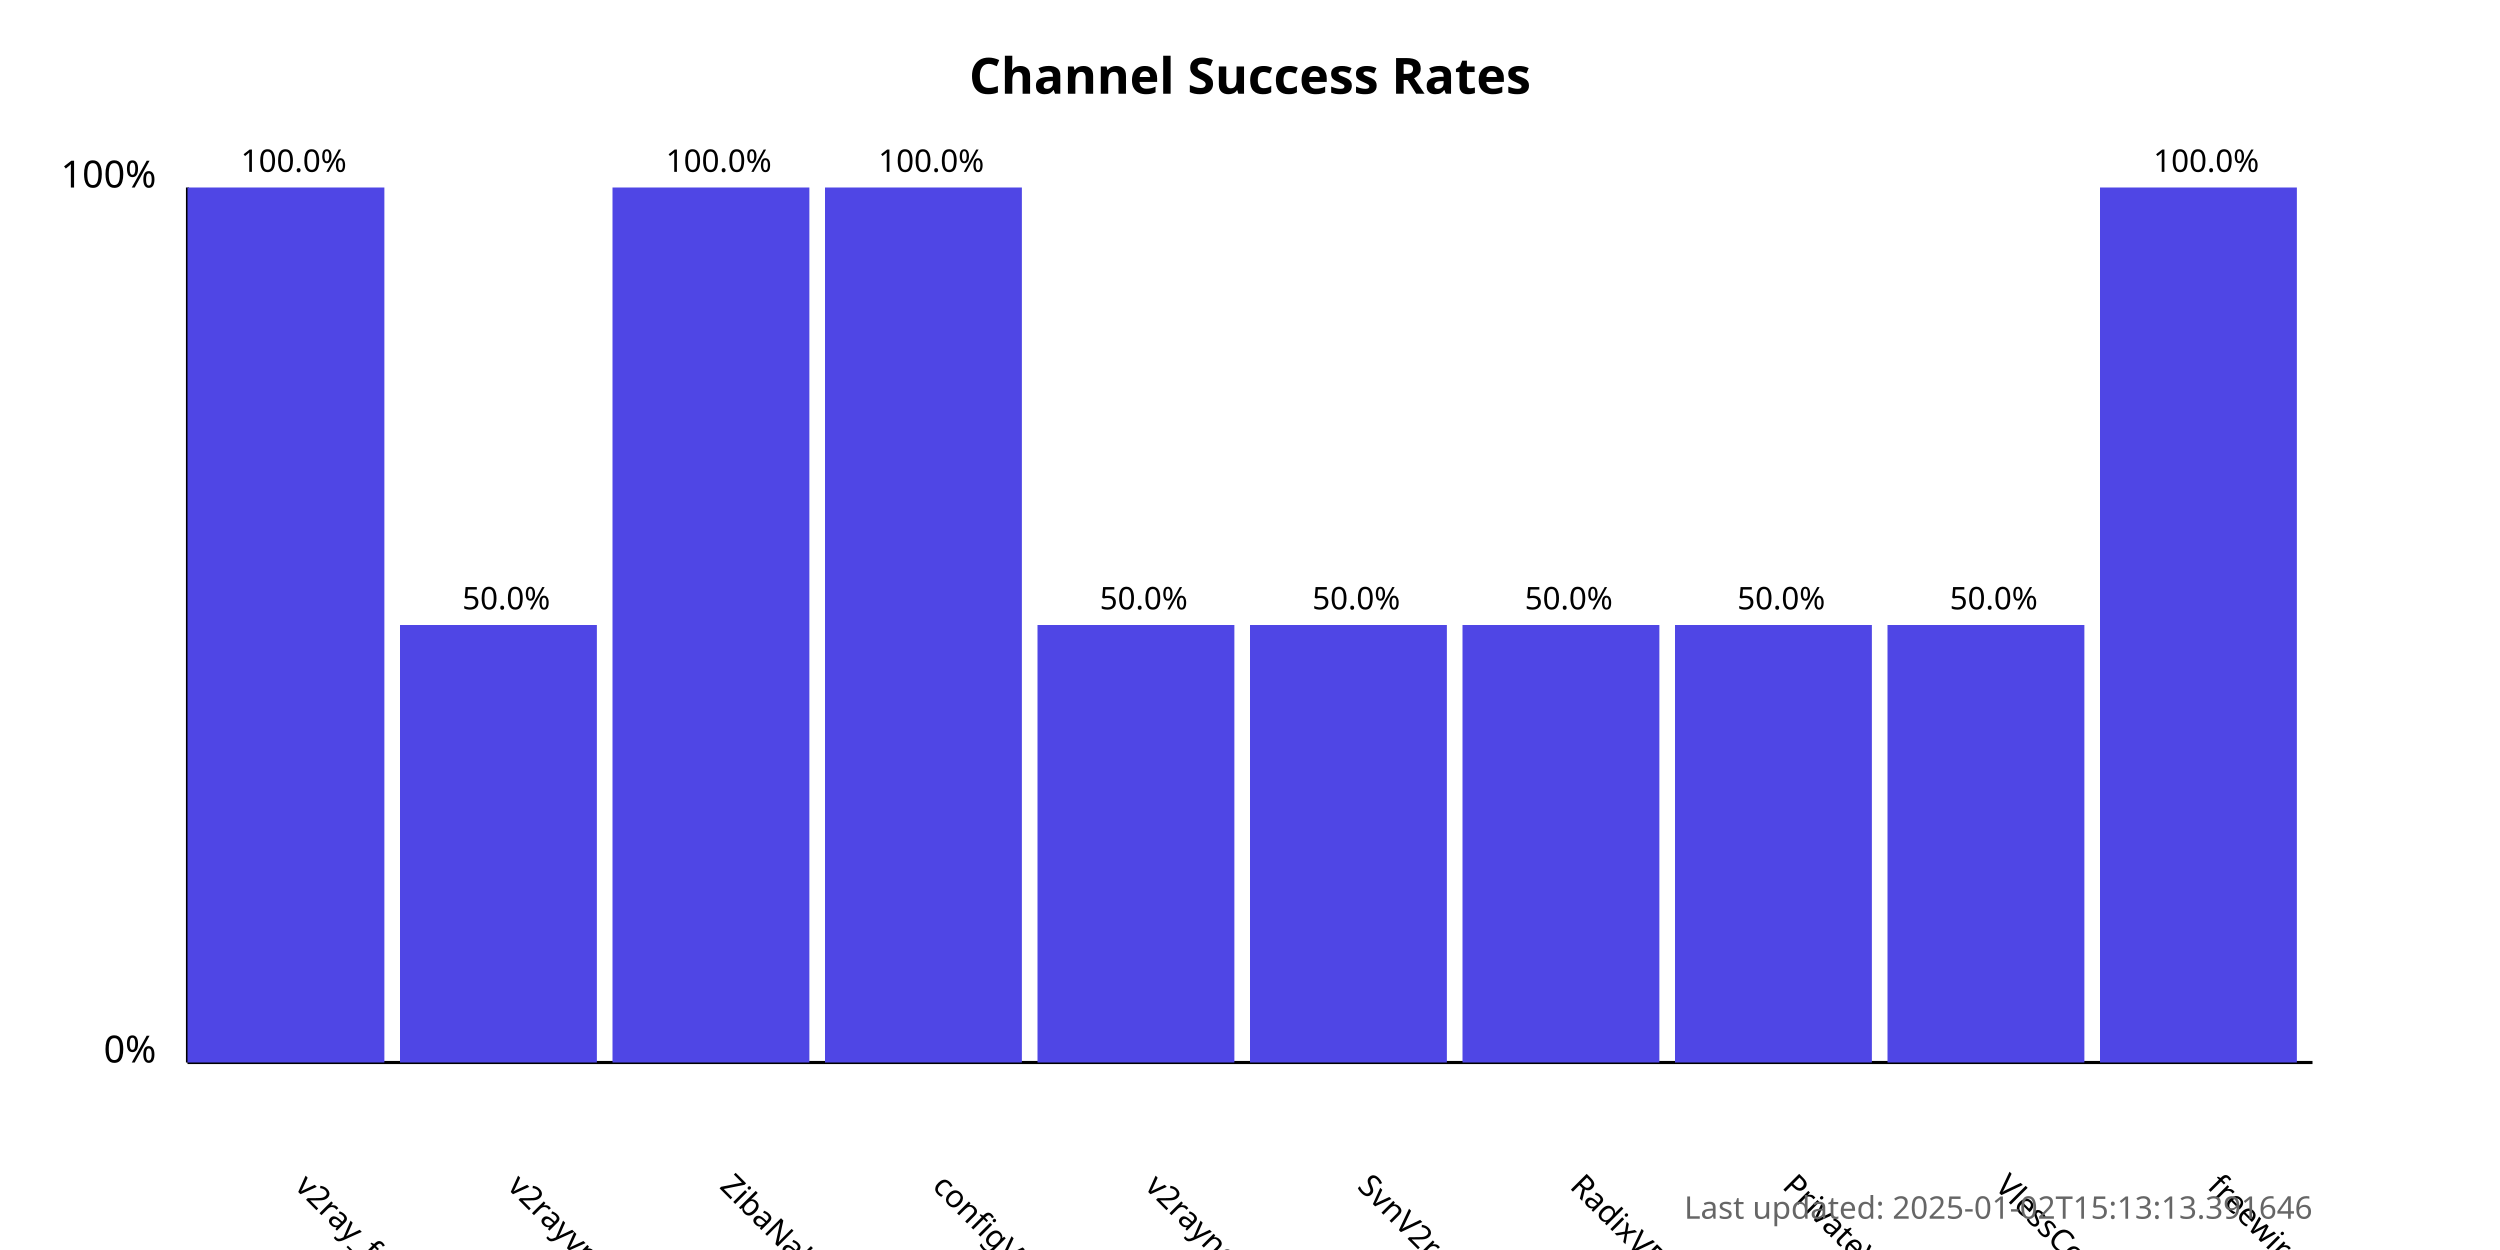
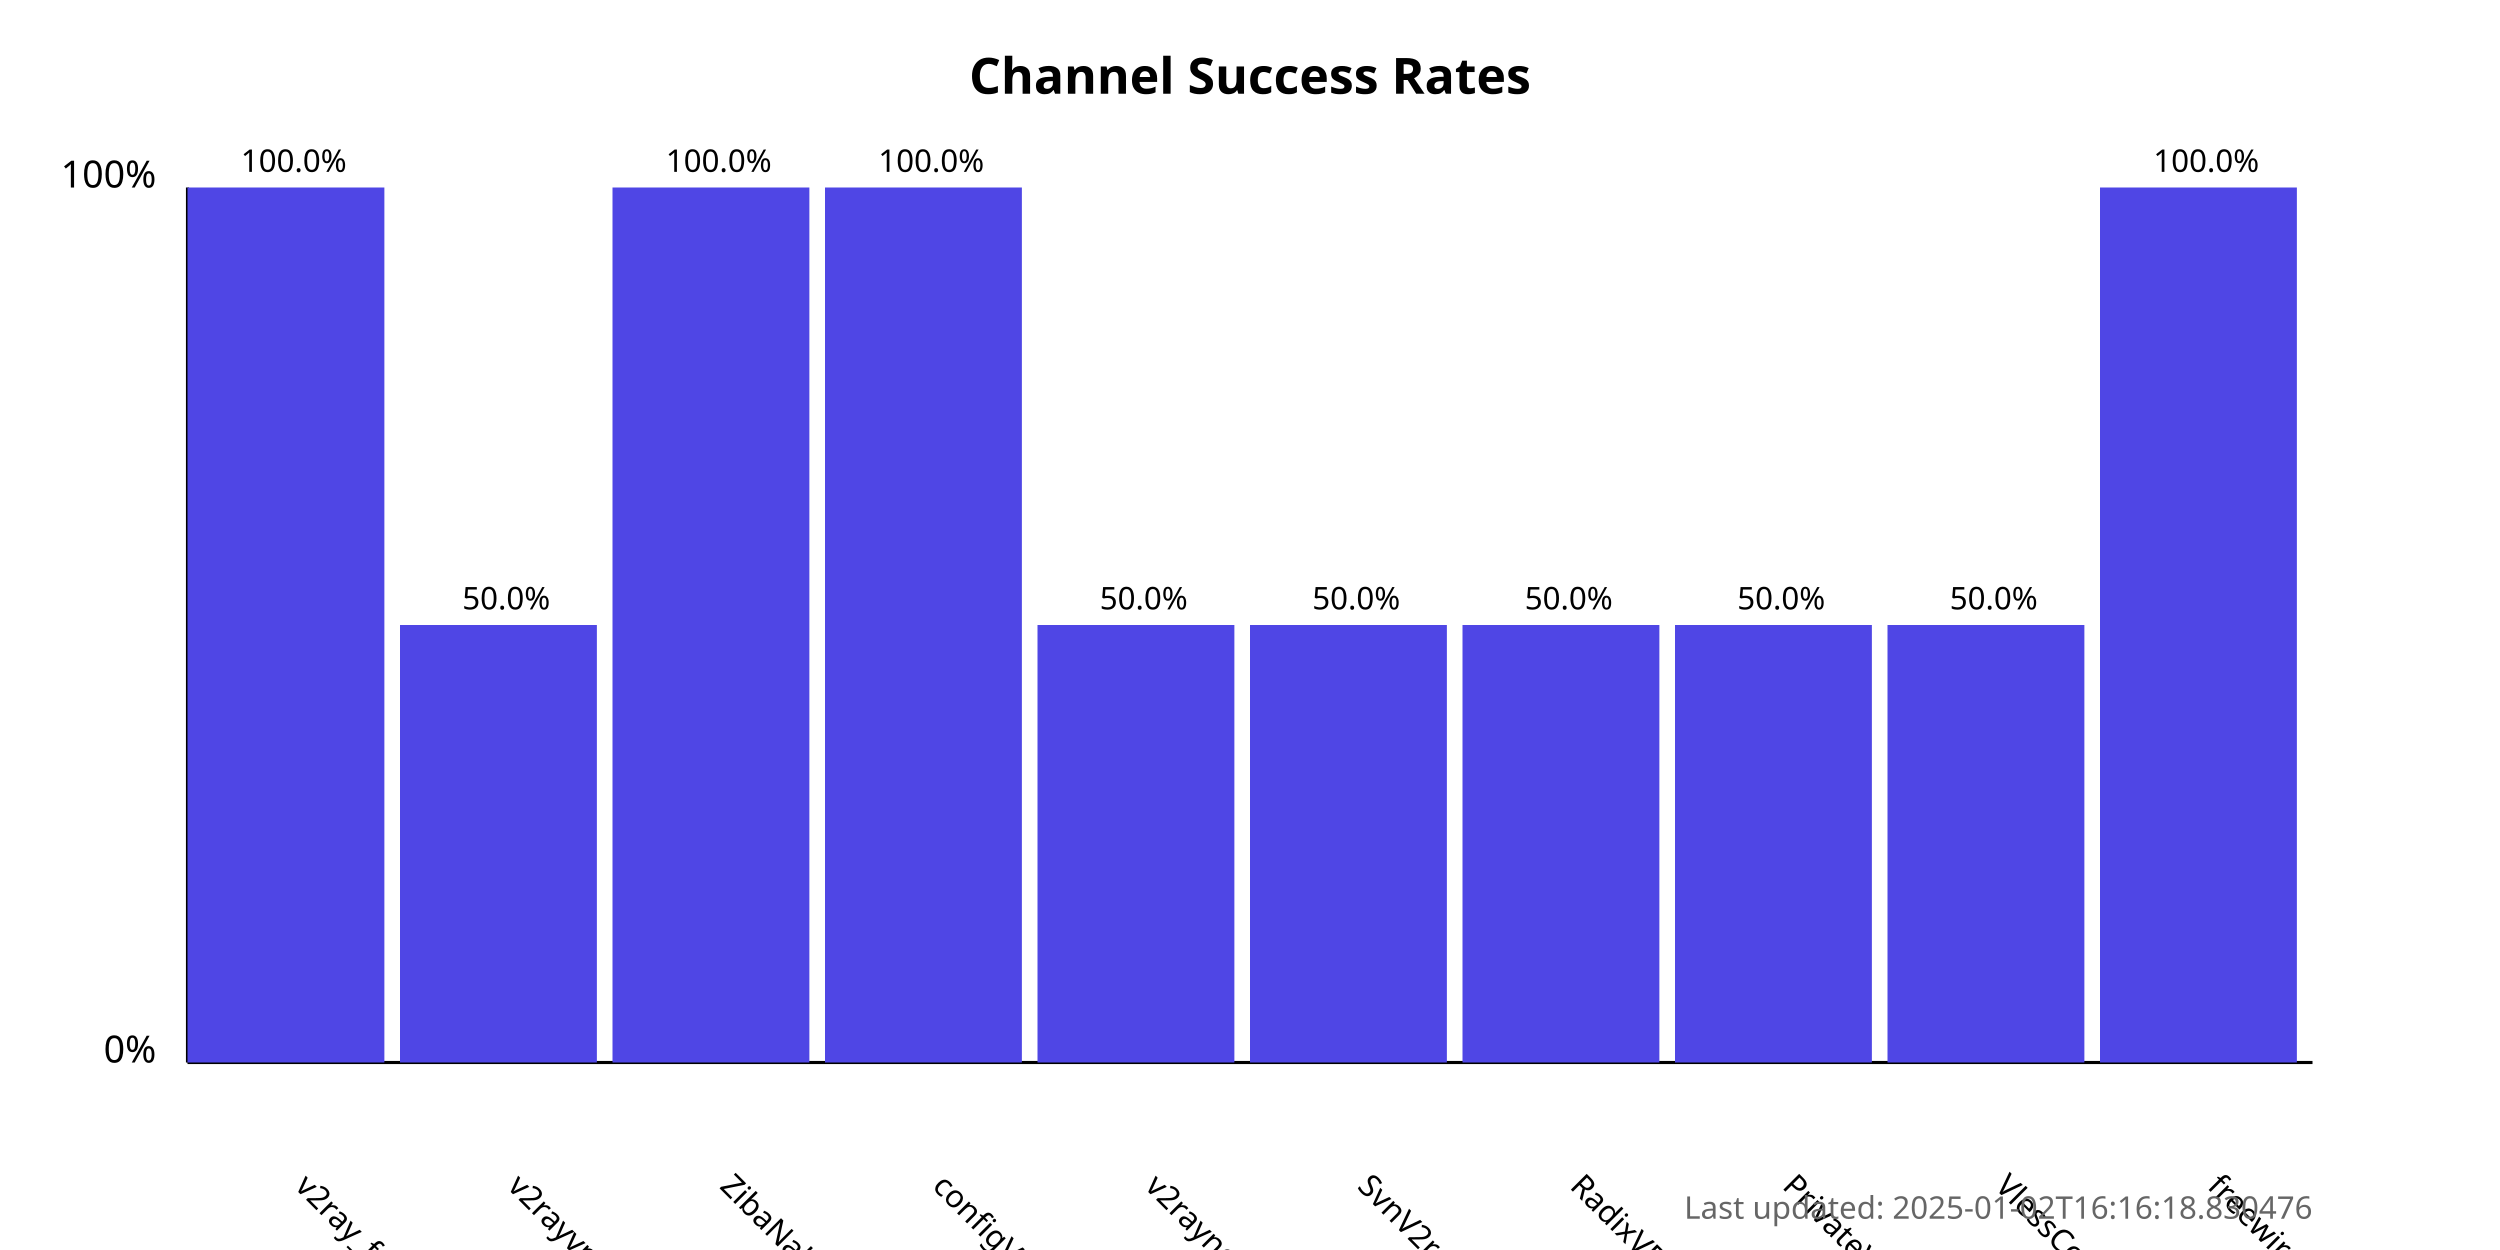
<svg xmlns="http://www.w3.org/2000/svg" width="800" height="400">
  <style>
            .chart-title { font: bold 16px sans-serif; }
            .axis-label { font: 12px sans-serif; }
            .tick-label { font: 10px sans-serif; }
            .bar { fill: #4f46e5; }
            .bar:hover { fill: #6366f1; }
            .timestamp { font: 10px sans-serif; fill: #666; }
        </style>
  <text x="400.0" y="30" text-anchor="middle" class="chart-title">
            Channel Success Rates
        </text>
  <line x1="60" y1="340" x2="60" y2="60" stroke="black" stroke-width="1" />
  <line x1="60" y1="340" x2="740" y2="340" stroke="black" stroke-width="1" />
  <text x="50" y="340" text-anchor="end" class="axis-label">0%</text>
  <text x="50" y="60" text-anchor="end" class="axis-label">100%</text>
  <g>
    <rect x="60" y="60.0" width="63.0" height="280.0" class="bar" />
    <text x="94.0" y="380" transform="rotate(45, 94.0, 380)" text-anchor="start" class="tick-label">
                v2ray_free_conf
            </text>
    <text x="94.0" y="55.0" text-anchor="middle" class="tick-label">
                100.0%
            </text>
  </g>
  <g>
    <rect x="128.0" y="200.0" width="63.0" height="140.0" class="bar" />
    <text x="162.0" y="380" transform="rotate(45, 162.0, 380)" text-anchor="start" class="tick-label">
                v2rayvpno
            </text>
    <text x="162.0" y="195.0" text-anchor="middle" class="tick-label">
                50.0%
            </text>
  </g>
  <g>
    <rect x="196.0" y="60.0" width="63.0" height="280.0" class="bar" />
    <text x="230.0" y="380" transform="rotate(45, 230.0, 380)" text-anchor="start" class="tick-label">
                ZibaNabz
            </text>
    <text x="230.0" y="55.0" text-anchor="middle" class="tick-label">
                100.0%
            </text>
  </g>
  <g>
    <rect x="264.0" y="60.0" width="63.0" height="280.0" class="bar" />
    <text x="298.0" y="380" transform="rotate(45, 298.0, 380)" text-anchor="start" class="tick-label">
                configV2rayForFree
            </text>
    <text x="298.0" y="55.0" text-anchor="middle" class="tick-label">
                100.0%
            </text>
  </g>
  <g>
    <rect x="332.0" y="200.0" width="63.0" height="140.0" class="bar" />
    <text x="366.0" y="380" transform="rotate(45, 366.0, 380)" text-anchor="start" class="tick-label">
                v2rayngvpn
            </text>
    <text x="366.0" y="195.0" text-anchor="middle" class="tick-label">
                50.0%
            </text>
  </g>
  <g>
    <rect x="400.0" y="200.0" width="63.0" height="140.0" class="bar" />
    <text x="434.0" y="380" transform="rotate(45, 434.0, 380)" text-anchor="start" class="tick-label">
                SvnV2ray
            </text>
    <text x="434.0" y="195.0" text-anchor="middle" class="tick-label">
                50.0%
            </text>
  </g>
  <g>
    <rect x="468.0" y="200.0" width="63.0" height="140.0" class="bar" />
    <text x="502.0" y="380" transform="rotate(45, 502.0, 380)" text-anchor="start" class="tick-label">
                RadixVPN
            </text>
    <text x="502.0" y="195.0" text-anchor="middle" class="tick-label">
                50.0%
            </text>
  </g>
  <g>
    <rect x="536.0" y="200.0" width="63.0" height="140.0" class="bar" />
    <text x="570.0" y="380" transform="rotate(45, 570.0, 380)" text-anchor="start" class="tick-label">
                PrivateVPNs
            </text>
    <text x="570.0" y="195.0" text-anchor="middle" class="tick-label">
                50.0%
            </text>
  </g>
  <g>
    <rect x="604.0" y="200.0" width="63.0" height="140.0" class="bar" />
    <text x="638.0" y="380" transform="rotate(45, 638.0, 380)" text-anchor="start" class="tick-label">
                VlessConfig
            </text>
    <text x="638.0" y="195.0" text-anchor="middle" class="tick-label">
                50.0%
            </text>
  </g>
  <g>
    <rect x="672.0" y="60.0" width="63.0" height="280.0" class="bar" />
    <text x="706.0" y="380" transform="rotate(45, 706.0, 380)" text-anchor="start" class="tick-label">
                freewireguard
            </text>
    <text x="706.0" y="55.0" text-anchor="middle" class="tick-label">
                100.0%
            </text>
  </g>
  <text x="740" y="390" text-anchor="end" class="timestamp">
-             Last updated: 2025-01-02T15:13:13.391646
+             Last updated: 2025-01-02T16:16:18.830476
        </text>
</svg>
